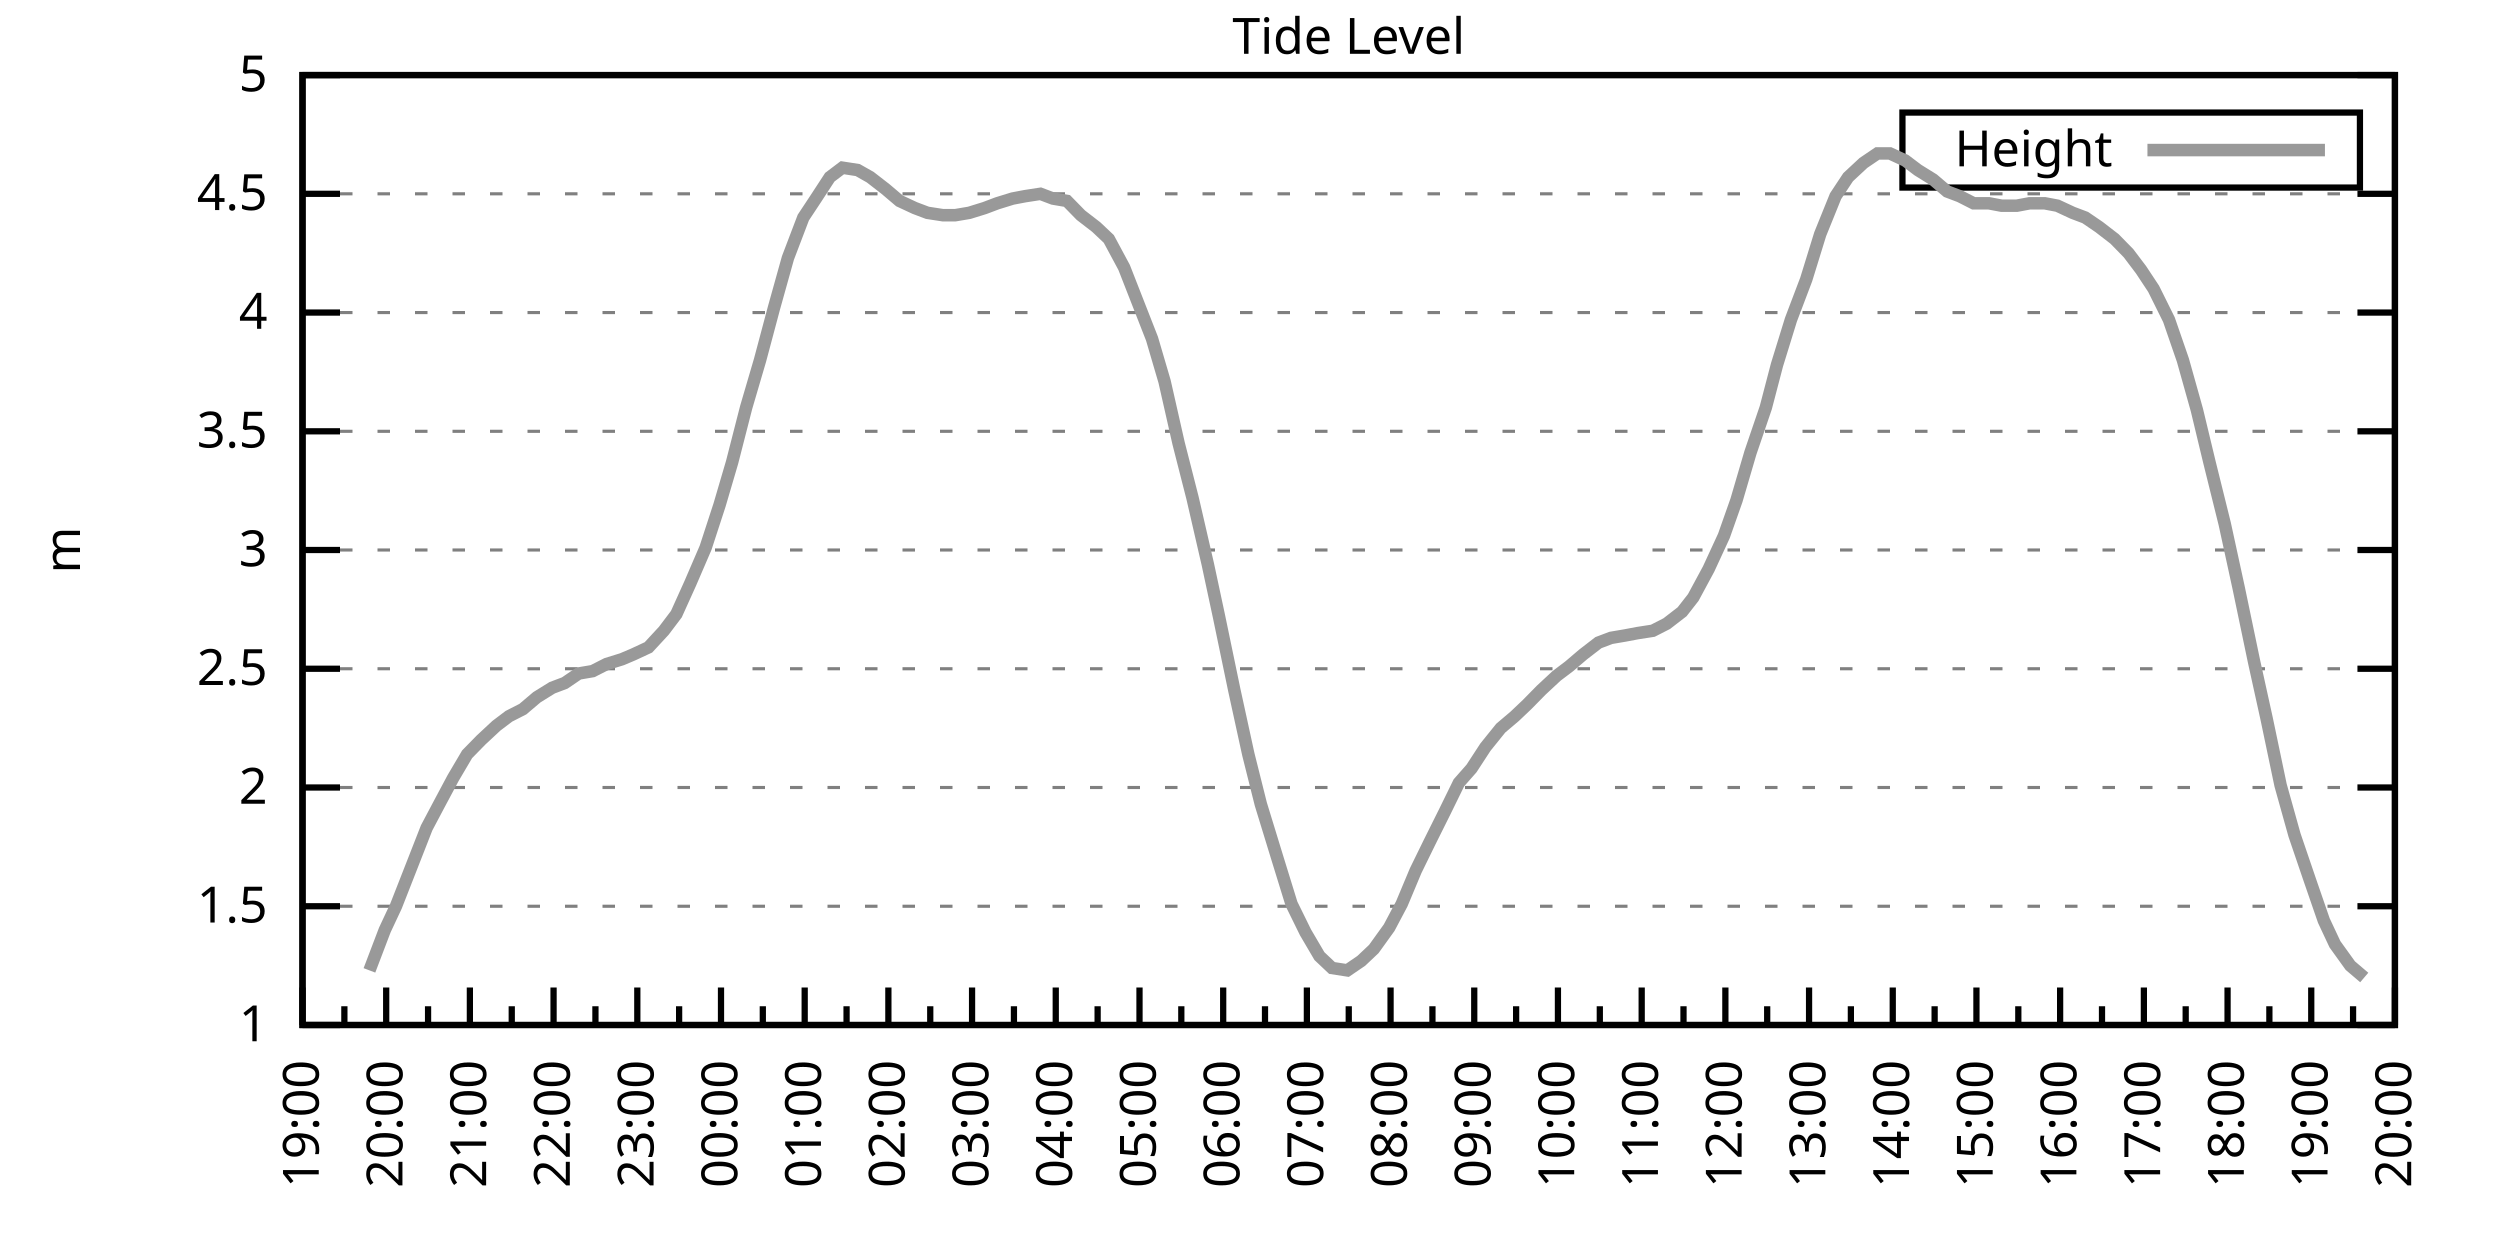
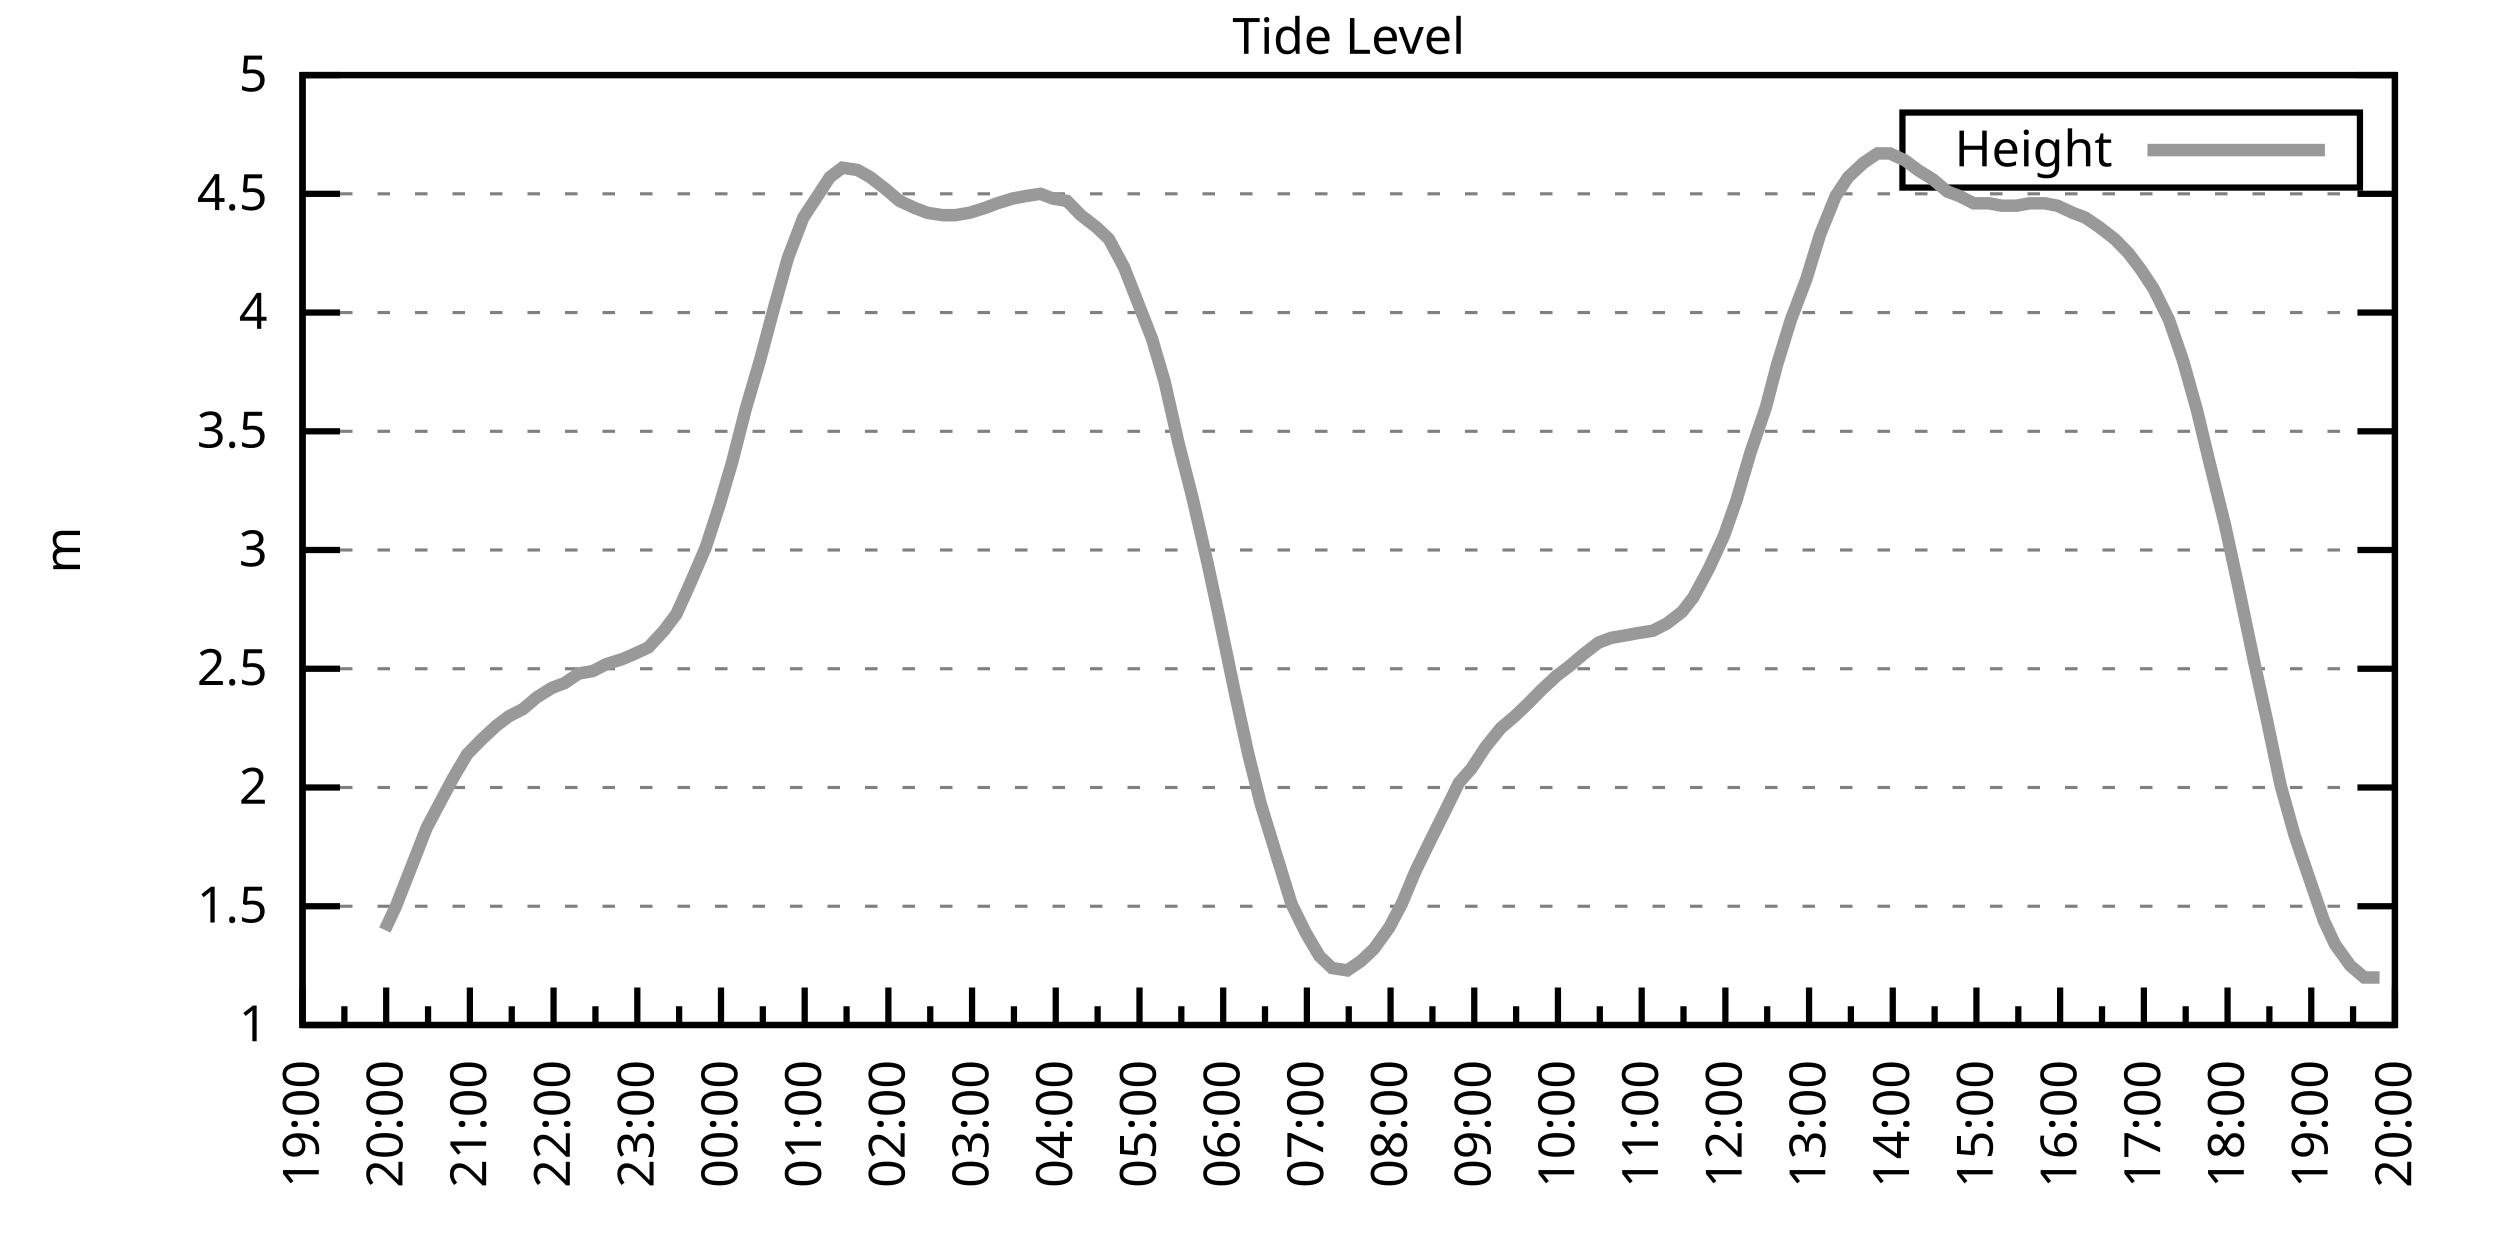
<svg xmlns="http://www.w3.org/2000/svg" xmlns:xlink="http://www.w3.org/1999/xlink" width="400" height="200" viewBox="0 0 400 200">
  <g id="gnuplot_canvas">
    <rect x="0" y="0" width="400" height="200" fill="none" />
    <defs>
      <circle id="gpDot" r="0.5" stroke-width="0.5" stroke="currentColor" />
      <path id="gpPt0" stroke-width="0.333" stroke="currentColor" d="M-1,0 h2 M0,-1 v2" />
      <path id="gpPt1" stroke-width="0.333" stroke="currentColor" d="M-1,-1 L1,1 M1,-1 L-1,1" />
      <path id="gpPt2" stroke-width="0.333" stroke="currentColor" d="M-1,0 L1,0 M0,-1 L0,1 M-1,-1 L1,1 M-1,1 L1,-1" />
      <rect id="gpPt3" stroke-width="0.333" stroke="currentColor" x="-1" y="-1" width="2" height="2" />
      <rect id="gpPt4" stroke-width="0.333" stroke="currentColor" fill="currentColor" x="-1" y="-1" width="2" height="2" />
      <circle id="gpPt5" stroke-width="0.333" stroke="currentColor" cx="0" cy="0" r="1" />
      <use xlink:href="#gpPt5" id="gpPt6" fill="currentColor" stroke="none" />
      <path id="gpPt7" stroke-width="0.333" stroke="currentColor" d="M0,-1.33 L-1.33,0.67 L1.33,0.67 z" />
      <use xlink:href="#gpPt7" id="gpPt8" fill="currentColor" stroke="none" />
      <use xlink:href="#gpPt7" id="gpPt9" stroke="currentColor" transform="rotate(180)" />
      <use xlink:href="#gpPt9" id="gpPt10" fill="currentColor" stroke="none" />
      <use xlink:href="#gpPt3" id="gpPt11" stroke="currentColor" transform="rotate(45)" />
      <use xlink:href="#gpPt11" id="gpPt12" fill="currentColor" stroke="none" />
      <path id="gpPt13" stroke-width="0.333" stroke="currentColor" d="M0,1.330 L1.265,0.411 L0.782,-1.067 L-0.782,-1.076 L-1.265,0.411 z" />
      <use xlink:href="#gpPt13" id="gpPt14" fill="currentColor" stroke="none" />
      <filter id="textbox" filterUnits="objectBoundingBox" x="0" y="0" height="1" width="1">
        <feFlood flood-color="white" flood-opacity="1" result="bgnd" />
        <feComposite in="SourceGraphic" in2="bgnd" operator="atop" />
      </filter>
      <filter id="greybox" filterUnits="objectBoundingBox" x="0" y="0" height="1" width="1">
        <feFlood flood-color="lightgrey" flood-opacity="1" result="grey" />
        <feComposite in="SourceGraphic" in2="grey" operator="atop" />
      </filter>
    </defs>
    <g fill="none" color="white" stroke="currentColor" stroke-width="1.00" stroke-linecap="butt" stroke-linejoin="miter">
</g>
    <g fill="none" color="black" stroke="currentColor" stroke-width="1.00" stroke-linecap="butt" stroke-linejoin="miter">
      <g stroke="none" shape-rendering="crispEdges">
        <polygon fill="rgb(255, 255, 255)" points="48.40,164.00 383.18,164.00 383.18,12.02 48.40,12.02 " />
      </g>
    </g>
    <g fill="none" color="black" stroke="currentColor" stroke-width="1.00" stroke-linecap="butt" stroke-linejoin="miter">
</g>
    <g fill="none" color="black" stroke="black" stroke-width="0.50" stroke-linecap="butt" stroke-linejoin="miter">
</g>
    <g fill="none" color="gray" stroke="currentColor" stroke-width="0.50" stroke-linecap="butt" stroke-linejoin="miter">
      <path stroke="gray" stroke-dasharray="2,4" class="gridline" d="M48.40,164.00 L383.19,164.00  " />
    </g>
    <g fill="none" color="gray" stroke="gray" stroke-width="1.00" stroke-linecap="butt" stroke-linejoin="miter">
</g>
    <g fill="none" color="black" stroke="currentColor" stroke-width="1.00" stroke-linecap="butt" stroke-linejoin="miter">
      <path stroke="black" d="M48.40,164.00 L54.40,164.00 M383.19,164.00 L377.19,164.00  " />
      <g transform="translate(42.80,166.60)" stroke="none" fill="black" font-family="Sans" font-size="8.00" text-anchor="end">
        <text>
          <tspan font-family="Sans"> 1</tspan>
        </text>
      </g>
    </g>
    <g fill="none" color="black" stroke="currentColor" stroke-width="1.00" stroke-linecap="butt" stroke-linejoin="miter">
</g>
    <g fill="none" color="black" stroke="black" stroke-width="0.50" stroke-linecap="butt" stroke-linejoin="miter">
</g>
    <g fill="none" color="gray" stroke="currentColor" stroke-width="0.50" stroke-linecap="butt" stroke-linejoin="miter">
      <path stroke="gray" stroke-dasharray="2,4" class="gridline" d="M48.40,145.00 L383.19,145.00  " />
    </g>
    <g fill="none" color="gray" stroke="gray" stroke-width="1.00" stroke-linecap="butt" stroke-linejoin="miter">
</g>
    <g fill="none" color="black" stroke="currentColor" stroke-width="1.00" stroke-linecap="butt" stroke-linejoin="miter">
      <path stroke="black" d="M48.40,145.00 L54.40,145.00 M383.19,145.00 L377.19,145.00  " />
      <g transform="translate(42.80,147.60)" stroke="none" fill="black" font-family="Sans" font-size="8.00" text-anchor="end">
        <text>
          <tspan font-family="Sans"> 1.5</tspan>
        </text>
      </g>
    </g>
    <g fill="none" color="black" stroke="currentColor" stroke-width="1.00" stroke-linecap="butt" stroke-linejoin="miter">
</g>
    <g fill="none" color="black" stroke="black" stroke-width="0.50" stroke-linecap="butt" stroke-linejoin="miter">
</g>
    <g fill="none" color="gray" stroke="currentColor" stroke-width="0.50" stroke-linecap="butt" stroke-linejoin="miter">
      <path stroke="gray" stroke-dasharray="2,4" class="gridline" d="M48.40,126.00 L383.19,126.00  " />
    </g>
    <g fill="none" color="gray" stroke="gray" stroke-width="1.00" stroke-linecap="butt" stroke-linejoin="miter">
</g>
    <g fill="none" color="black" stroke="currentColor" stroke-width="1.00" stroke-linecap="butt" stroke-linejoin="miter">
      <path stroke="black" d="M48.40,126.00 L54.40,126.00 M383.19,126.00 L377.19,126.00  " />
      <g transform="translate(42.80,128.60)" stroke="none" fill="black" font-family="Sans" font-size="8.00" text-anchor="end">
        <text>
          <tspan font-family="Sans"> 2</tspan>
        </text>
      </g>
    </g>
    <g fill="none" color="black" stroke="currentColor" stroke-width="1.00" stroke-linecap="butt" stroke-linejoin="miter">
</g>
    <g fill="none" color="black" stroke="black" stroke-width="0.50" stroke-linecap="butt" stroke-linejoin="miter">
</g>
    <g fill="none" color="gray" stroke="currentColor" stroke-width="0.50" stroke-linecap="butt" stroke-linejoin="miter">
      <path stroke="gray" stroke-dasharray="2,4" class="gridline" d="M48.40,107.00 L383.19,107.00  " />
    </g>
    <g fill="none" color="gray" stroke="gray" stroke-width="1.00" stroke-linecap="butt" stroke-linejoin="miter">
</g>
    <g fill="none" color="black" stroke="currentColor" stroke-width="1.00" stroke-linecap="butt" stroke-linejoin="miter">
      <path stroke="black" d="M48.40,107.00 L54.40,107.00 M383.19,107.00 L377.19,107.00  " />
      <g transform="translate(42.80,109.60)" stroke="none" fill="black" font-family="Sans" font-size="8.00" text-anchor="end">
        <text>
          <tspan font-family="Sans"> 2.5</tspan>
        </text>
      </g>
    </g>
    <g fill="none" color="black" stroke="currentColor" stroke-width="1.00" stroke-linecap="butt" stroke-linejoin="miter">
</g>
    <g fill="none" color="black" stroke="black" stroke-width="0.50" stroke-linecap="butt" stroke-linejoin="miter">
</g>
    <g fill="none" color="gray" stroke="currentColor" stroke-width="0.50" stroke-linecap="butt" stroke-linejoin="miter">
      <path stroke="gray" stroke-dasharray="2,4" class="gridline" d="M48.40,88.00 L383.19,88.00  " />
    </g>
    <g fill="none" color="gray" stroke="gray" stroke-width="1.00" stroke-linecap="butt" stroke-linejoin="miter">
</g>
    <g fill="none" color="black" stroke="currentColor" stroke-width="1.00" stroke-linecap="butt" stroke-linejoin="miter">
      <path stroke="black" d="M48.40,88.00 L54.40,88.00 M383.19,88.00 L377.19,88.00  " />
      <g transform="translate(42.80,90.60)" stroke="none" fill="black" font-family="Sans" font-size="8.00" text-anchor="end">
        <text>
          <tspan font-family="Sans"> 3</tspan>
        </text>
      </g>
    </g>
    <g fill="none" color="black" stroke="currentColor" stroke-width="1.00" stroke-linecap="butt" stroke-linejoin="miter">
</g>
    <g fill="none" color="black" stroke="black" stroke-width="0.50" stroke-linecap="butt" stroke-linejoin="miter">
</g>
    <g fill="none" color="gray" stroke="currentColor" stroke-width="0.50" stroke-linecap="butt" stroke-linejoin="miter">
      <path stroke="gray" stroke-dasharray="2,4" class="gridline" d="M48.40,69.01 L383.19,69.01  " />
    </g>
    <g fill="none" color="gray" stroke="gray" stroke-width="1.00" stroke-linecap="butt" stroke-linejoin="miter">
</g>
    <g fill="none" color="black" stroke="currentColor" stroke-width="1.00" stroke-linecap="butt" stroke-linejoin="miter">
      <path stroke="black" d="M48.40,69.01 L54.40,69.01 M383.19,69.01 L377.19,69.01  " />
      <g transform="translate(42.80,71.61)" stroke="none" fill="black" font-family="Sans" font-size="8.00" text-anchor="end">
        <text>
          <tspan font-family="Sans"> 3.5</tspan>
        </text>
      </g>
    </g>
    <g fill="none" color="black" stroke="currentColor" stroke-width="1.00" stroke-linecap="butt" stroke-linejoin="miter">
</g>
    <g fill="none" color="black" stroke="black" stroke-width="0.50" stroke-linecap="butt" stroke-linejoin="miter">
</g>
    <g fill="none" color="gray" stroke="currentColor" stroke-width="0.50" stroke-linecap="butt" stroke-linejoin="miter">
      <path stroke="gray" stroke-dasharray="2,4" class="gridline" d="M48.40,50.01 L383.19,50.01  " />
    </g>
    <g fill="none" color="gray" stroke="gray" stroke-width="1.00" stroke-linecap="butt" stroke-linejoin="miter">
</g>
    <g fill="none" color="black" stroke="currentColor" stroke-width="1.00" stroke-linecap="butt" stroke-linejoin="miter">
      <path stroke="black" d="M48.40,50.01 L54.40,50.01 M383.19,50.01 L377.19,50.01  " />
      <g transform="translate(42.80,52.61)" stroke="none" fill="black" font-family="Sans" font-size="8.00" text-anchor="end">
        <text>
          <tspan font-family="Sans"> 4</tspan>
        </text>
      </g>
    </g>
    <g fill="none" color="black" stroke="currentColor" stroke-width="1.00" stroke-linecap="butt" stroke-linejoin="miter">
</g>
    <g fill="none" color="black" stroke="black" stroke-width="0.50" stroke-linecap="butt" stroke-linejoin="miter">
</g>
    <g fill="none" color="gray" stroke="currentColor" stroke-width="0.50" stroke-linecap="butt" stroke-linejoin="miter">
      <path stroke="gray" stroke-dasharray="2,4" class="gridline" d="M48.40,31.01 L383.19,31.01  " />
    </g>
    <g fill="none" color="gray" stroke="gray" stroke-width="1.00" stroke-linecap="butt" stroke-linejoin="miter">
</g>
    <g fill="none" color="black" stroke="currentColor" stroke-width="1.00" stroke-linecap="butt" stroke-linejoin="miter">
      <path stroke="black" d="M48.40,31.01 L54.40,31.01 M383.19,31.01 L377.19,31.01  " />
      <g transform="translate(42.80,33.61)" stroke="none" fill="black" font-family="Sans" font-size="8.00" text-anchor="end">
        <text>
          <tspan font-family="Sans"> 4.5</tspan>
        </text>
      </g>
    </g>
    <g fill="none" color="black" stroke="currentColor" stroke-width="1.00" stroke-linecap="butt" stroke-linejoin="miter">
</g>
    <g fill="none" color="black" stroke="black" stroke-width="0.50" stroke-linecap="butt" stroke-linejoin="miter">
</g>
    <g fill="none" color="gray" stroke="currentColor" stroke-width="0.50" stroke-linecap="butt" stroke-linejoin="miter">
      <path stroke="gray" stroke-dasharray="2,4" class="gridline" d="M48.40,12.01 L383.19,12.01  " />
    </g>
    <g fill="none" color="gray" stroke="gray" stroke-width="1.00" stroke-linecap="butt" stroke-linejoin="miter">
</g>
    <g fill="none" color="black" stroke="currentColor" stroke-width="1.00" stroke-linecap="butt" stroke-linejoin="miter">
      <path stroke="black" d="M48.40,12.01 L54.40,12.01 M383.19,12.01 L377.19,12.01  " />
      <g transform="translate(42.80,14.61)" stroke="none" fill="black" font-family="Sans" font-size="8.00" text-anchor="end">
        <text>
          <tspan font-family="Sans"> 5</tspan>
        </text>
      </g>
    </g>
    <g fill="none" color="black" stroke="currentColor" stroke-width="1.00" stroke-linecap="butt" stroke-linejoin="miter">
      <path stroke="black" d="M48.40,164.00 L48.40,158.00  " />
      <g transform="translate(51.00,169.60) rotate(270)" stroke="none" fill="black" font-family="Sans" font-size="8.00" text-anchor="end">
        <text>
          <tspan font-family="Sans">19:00</tspan>
        </text>
      </g>
    </g>
    <g fill="none" color="black" stroke="currentColor" stroke-width="1.00" stroke-linecap="butt" stroke-linejoin="miter">
      <path stroke="black" d="M55.10,164.00 L55.10,161.00 M61.79,164.00 L61.79,158.00  " />
      <g transform="translate(64.39,169.60) rotate(270)" stroke="none" fill="black" font-family="Sans" font-size="8.00" text-anchor="end">
        <text>
          <tspan font-family="Sans">20:00</tspan>
        </text>
      </g>
    </g>
    <g fill="none" color="black" stroke="currentColor" stroke-width="1.00" stroke-linecap="butt" stroke-linejoin="miter">
      <path stroke="black" d="M68.49,164.00 L68.49,161.00 M75.18,164.00 L75.18,158.00  " />
      <g transform="translate(77.78,169.60) rotate(270)" stroke="none" fill="black" font-family="Sans" font-size="8.00" text-anchor="end">
        <text>
          <tspan font-family="Sans">21:00</tspan>
        </text>
      </g>
    </g>
    <g fill="none" color="black" stroke="currentColor" stroke-width="1.00" stroke-linecap="butt" stroke-linejoin="miter">
      <path stroke="black" d="M81.88,164.00 L81.88,161.00 M88.57,164.00 L88.57,158.00  " />
      <g transform="translate(91.17,169.60) rotate(270)" stroke="none" fill="black" font-family="Sans" font-size="8.00" text-anchor="end">
        <text>
          <tspan font-family="Sans">22:00</tspan>
        </text>
      </g>
    </g>
    <g fill="none" color="black" stroke="currentColor" stroke-width="1.00" stroke-linecap="butt" stroke-linejoin="miter">
      <path stroke="black" d="M95.27,164.00 L95.27,161.00 M101.97,164.00 L101.97,158.00  " />
      <g transform="translate(104.57,169.60) rotate(270)" stroke="none" fill="black" font-family="Sans" font-size="8.00" text-anchor="end">
        <text>
          <tspan font-family="Sans">23:00</tspan>
        </text>
      </g>
    </g>
    <g fill="none" color="black" stroke="currentColor" stroke-width="1.00" stroke-linecap="butt" stroke-linejoin="miter">
      <path stroke="black" d="M108.66,164.00 L108.66,161.00 M115.36,164.00 L115.36,158.00  " />
      <g transform="translate(117.96,169.60) rotate(270)" stroke="none" fill="black" font-family="Sans" font-size="8.00" text-anchor="end">
        <text>
          <tspan font-family="Sans">00:00</tspan>
        </text>
      </g>
    </g>
    <g fill="none" color="black" stroke="currentColor" stroke-width="1.00" stroke-linecap="butt" stroke-linejoin="miter">
      <path stroke="black" d="M122.05,164.00 L122.05,161.00 M128.75,164.00 L128.75,158.00  " />
      <g transform="translate(131.35,169.60) rotate(270)" stroke="none" fill="black" font-family="Sans" font-size="8.00" text-anchor="end">
        <text>
          <tspan font-family="Sans">01:00</tspan>
        </text>
      </g>
    </g>
    <g fill="none" color="black" stroke="currentColor" stroke-width="1.00" stroke-linecap="butt" stroke-linejoin="miter">
      <path stroke="black" d="M135.45,164.00 L135.45,161.00 M142.14,164.00 L142.14,158.00  " />
      <g transform="translate(144.74,169.60) rotate(270)" stroke="none" fill="black" font-family="Sans" font-size="8.00" text-anchor="end">
        <text>
          <tspan font-family="Sans">02:00</tspan>
        </text>
      </g>
    </g>
    <g fill="none" color="black" stroke="currentColor" stroke-width="1.00" stroke-linecap="butt" stroke-linejoin="miter">
      <path stroke="black" d="M148.84,164.00 L148.84,161.00 M155.53,164.00 L155.53,158.00  " />
      <g transform="translate(158.13,169.60) rotate(270)" stroke="none" fill="black" font-family="Sans" font-size="8.00" text-anchor="end">
        <text>
          <tspan font-family="Sans">03:00</tspan>
        </text>
      </g>
    </g>
    <g fill="none" color="black" stroke="currentColor" stroke-width="1.00" stroke-linecap="butt" stroke-linejoin="miter">
      <path stroke="black" d="M162.23,164.00 L162.23,161.00 M168.92,164.00 L168.92,158.00  " />
      <g transform="translate(171.52,169.60) rotate(270)" stroke="none" fill="black" font-family="Sans" font-size="8.00" text-anchor="end">
        <text>
          <tspan font-family="Sans">04:00</tspan>
        </text>
      </g>
    </g>
    <g fill="none" color="black" stroke="currentColor" stroke-width="1.00" stroke-linecap="butt" stroke-linejoin="miter">
      <path stroke="black" d="M175.62,164.00 L175.62,161.00 M182.32,164.00 L182.32,158.00  " />
      <g transform="translate(184.92,169.60) rotate(270)" stroke="none" fill="black" font-family="Sans" font-size="8.00" text-anchor="end">
        <text>
          <tspan font-family="Sans">05:00</tspan>
        </text>
      </g>
    </g>
    <g fill="none" color="black" stroke="currentColor" stroke-width="1.00" stroke-linecap="butt" stroke-linejoin="miter">
      <path stroke="black" d="M189.01,164.00 L189.01,161.00 M195.71,164.00 L195.71,158.00  " />
      <g transform="translate(198.31,169.60) rotate(270)" stroke="none" fill="black" font-family="Sans" font-size="8.00" text-anchor="end">
        <text>
          <tspan font-family="Sans">06:00</tspan>
        </text>
      </g>
    </g>
    <g fill="none" color="black" stroke="currentColor" stroke-width="1.00" stroke-linecap="butt" stroke-linejoin="miter">
      <path stroke="black" d="M202.40,164.00 L202.40,161.00 M209.10,164.00 L209.10,158.00  " />
      <g transform="translate(211.70,169.60) rotate(270)" stroke="none" fill="black" font-family="Sans" font-size="8.00" text-anchor="end">
        <text>
          <tspan font-family="Sans">07:00</tspan>
        </text>
      </g>
    </g>
    <g fill="none" color="black" stroke="currentColor" stroke-width="1.00" stroke-linecap="butt" stroke-linejoin="miter">
      <path stroke="black" d="M215.80,164.00 L215.80,161.00 M222.49,164.00 L222.49,158.00  " />
      <g transform="translate(225.09,169.60) rotate(270)" stroke="none" fill="black" font-family="Sans" font-size="8.00" text-anchor="end">
        <text>
          <tspan font-family="Sans">08:00</tspan>
        </text>
      </g>
    </g>
    <g fill="none" color="black" stroke="currentColor" stroke-width="1.00" stroke-linecap="butt" stroke-linejoin="miter">
      <path stroke="black" d="M229.19,164.00 L229.19,161.00 M235.88,164.00 L235.88,158.00  " />
      <g transform="translate(238.48,169.60) rotate(270)" stroke="none" fill="black" font-family="Sans" font-size="8.00" text-anchor="end">
        <text>
          <tspan font-family="Sans">09:00</tspan>
        </text>
      </g>
    </g>
    <g fill="none" color="black" stroke="currentColor" stroke-width="1.00" stroke-linecap="butt" stroke-linejoin="miter">
      <path stroke="black" d="M242.58,164.00 L242.58,161.00 M249.27,164.00 L249.27,158.00  " />
      <g transform="translate(251.87,169.60) rotate(270)" stroke="none" fill="black" font-family="Sans" font-size="8.00" text-anchor="end">
        <text>
          <tspan font-family="Sans">10:00</tspan>
        </text>
      </g>
    </g>
    <g fill="none" color="black" stroke="currentColor" stroke-width="1.00" stroke-linecap="butt" stroke-linejoin="miter">
      <path stroke="black" d="M255.97,164.00 L255.97,161.00 M262.67,164.00 L262.67,158.00  " />
      <g transform="translate(265.27,169.60) rotate(270)" stroke="none" fill="black" font-family="Sans" font-size="8.00" text-anchor="end">
        <text>
          <tspan font-family="Sans">11:00</tspan>
        </text>
      </g>
    </g>
    <g fill="none" color="black" stroke="currentColor" stroke-width="1.00" stroke-linecap="butt" stroke-linejoin="miter">
      <path stroke="black" d="M269.36,164.00 L269.36,161.00 M276.06,164.00 L276.06,158.00  " />
      <g transform="translate(278.66,169.60) rotate(270)" stroke="none" fill="black" font-family="Sans" font-size="8.00" text-anchor="end">
        <text>
          <tspan font-family="Sans">12:00</tspan>
        </text>
      </g>
    </g>
    <g fill="none" color="black" stroke="currentColor" stroke-width="1.00" stroke-linecap="butt" stroke-linejoin="miter">
      <path stroke="black" d="M282.75,164.00 L282.75,161.00 M289.45,164.00 L289.45,158.00  " />
      <g transform="translate(292.05,169.60) rotate(270)" stroke="none" fill="black" font-family="Sans" font-size="8.00" text-anchor="end">
        <text>
          <tspan font-family="Sans">13:00</tspan>
        </text>
      </g>
    </g>
    <g fill="none" color="black" stroke="currentColor" stroke-width="1.00" stroke-linecap="butt" stroke-linejoin="miter">
      <path stroke="black" d="M296.14,164.00 L296.14,161.00 M302.84,164.00 L302.84,158.00  " />
      <g transform="translate(305.44,169.60) rotate(270)" stroke="none" fill="black" font-family="Sans" font-size="8.00" text-anchor="end">
        <text>
          <tspan font-family="Sans">14:00</tspan>
        </text>
      </g>
    </g>
    <g fill="none" color="black" stroke="currentColor" stroke-width="1.00" stroke-linecap="butt" stroke-linejoin="miter">
      <path stroke="black" d="M309.54,164.00 L309.54,161.00 M316.23,164.00 L316.23,158.00  " />
      <g transform="translate(318.83,169.60) rotate(270)" stroke="none" fill="black" font-family="Sans" font-size="8.00" text-anchor="end">
        <text>
          <tspan font-family="Sans">15:00</tspan>
        </text>
      </g>
    </g>
    <g fill="none" color="black" stroke="currentColor" stroke-width="1.00" stroke-linecap="butt" stroke-linejoin="miter">
      <path stroke="black" d="M322.93,164.00 L322.93,161.00 M329.62,164.00 L329.62,158.00  " />
      <g transform="translate(332.22,169.60) rotate(270)" stroke="none" fill="black" font-family="Sans" font-size="8.00" text-anchor="end">
        <text>
          <tspan font-family="Sans">16:00</tspan>
        </text>
      </g>
    </g>
    <g fill="none" color="black" stroke="currentColor" stroke-width="1.00" stroke-linecap="butt" stroke-linejoin="miter">
      <path stroke="black" d="M336.32,164.00 L336.32,161.00 M343.02,164.00 L343.02,158.00  " />
      <g transform="translate(345.62,169.60) rotate(270)" stroke="none" fill="black" font-family="Sans" font-size="8.00" text-anchor="end">
        <text>
          <tspan font-family="Sans">17:00</tspan>
        </text>
      </g>
    </g>
    <g fill="none" color="black" stroke="currentColor" stroke-width="1.00" stroke-linecap="butt" stroke-linejoin="miter">
      <path stroke="black" d="M349.71,164.00 L349.71,161.00 M356.41,164.00 L356.41,158.00  " />
      <g transform="translate(359.01,169.60) rotate(270)" stroke="none" fill="black" font-family="Sans" font-size="8.00" text-anchor="end">
        <text>
          <tspan font-family="Sans">18:00</tspan>
        </text>
      </g>
    </g>
    <g fill="none" color="black" stroke="currentColor" stroke-width="1.00" stroke-linecap="butt" stroke-linejoin="miter">
      <path stroke="black" d="M363.10,164.00 L363.10,161.00 M369.80,164.00 L369.80,158.00  " />
      <g transform="translate(372.40,169.60) rotate(270)" stroke="none" fill="black" font-family="Sans" font-size="8.00" text-anchor="end">
        <text>
          <tspan font-family="Sans">19:00</tspan>
        </text>
      </g>
    </g>
    <g fill="none" color="black" stroke="currentColor" stroke-width="1.00" stroke-linecap="butt" stroke-linejoin="miter">
      <path stroke="black" d="M376.49,164.00 L376.49,161.00 M383.19,164.00 L383.19,158.00  " />
      <g transform="translate(385.79,169.60) rotate(270)" stroke="none" fill="black" font-family="Sans" font-size="8.00" text-anchor="end">
        <text>
          <tspan font-family="Sans">20:00</tspan>
        </text>
      </g>
    </g>
    <g fill="none" color="black" stroke="currentColor" stroke-width="1.00" stroke-linecap="butt" stroke-linejoin="miter">
</g>
    <g fill="none" color="black" stroke="currentColor" stroke-width="1.00" stroke-linecap="butt" stroke-linejoin="miter">
      <path stroke="black" d="M48.40,12.01 L48.40,164.00 L383.19,164.00 L383.19,12.01 L48.40,12.01 Z  " />
    </g>
    <g fill="none" color="black" stroke="currentColor" stroke-width="1.00" stroke-linecap="butt" stroke-linejoin="miter">
      <g transform="translate(12.80,88.01) rotate(270)" stroke="none" fill="black" font-family="Sans" font-size="8.00" text-anchor="middle">
        <text>
          <tspan font-family="Sans">m</tspan>
        </text>
      </g>
    </g>
    <g fill="none" color="black" stroke="currentColor" stroke-width="1.00" stroke-linecap="butt" stroke-linejoin="miter">
</g>
    <g fill="none" color="black" stroke="currentColor" stroke-width="1.00" stroke-linecap="butt" stroke-linejoin="miter">
      <path stroke="black" d="M304.39,30.01 L304.39,18.01 L377.59,18.01 L377.59,30.01 L304.39,30.01 Z  " />
    </g>
    <g id="Tide_level_plot_1">
      <g fill="none" color="white" stroke="black" stroke-width="2.00" stroke-linecap="butt" stroke-linejoin="miter">
</g>
      <g fill="none" color="black" stroke="currentColor" stroke-width="2.00" stroke-linecap="butt" stroke-linejoin="miter">
        <g transform="translate(337.99,26.61)" stroke="none" fill="black" font-family="Sans" font-size="8.00" text-anchor="end">
          <text>
            <tspan font-family="Sans">Height</tspan>
          </text>
        </g>
      </g>
      <g fill="none" color="black" stroke="currentColor" stroke-width="2.00" stroke-linecap="butt" stroke-linejoin="miter">
-         <path stroke="rgb(153, 153, 153)" d="M343.59,24.01 L371.99,24.01 M59.11,155.26 L61.57,148.80 L63.35,145.00 L66.03,138.16 L68.26,132.46 L70.27,128.66   L72.50,124.48 L74.74,120.68 L76.97,118.40 L79.42,116.12 L81.43,114.60 L83.66,113.46 L85.90,111.56 L88.35,110.04   L90.36,109.28 L92.59,107.76 L94.82,107.38 L97.06,106.24 L99.51,105.48 L101.30,104.72 L103.75,103.58 L106.21,100.92   L108.22,98.26 L110.45,93.32 L112.90,87.63 L115.13,80.79 L117.14,73.95 L119.38,65.21 L121.61,57.61 L123.84,49.25   L126.07,41.27 L128.53,34.81 L130.54,31.77 L132.77,28.35 L134.78,26.83 L137.23,27.21 L139.24,28.35 L141.69,30.25   L143.93,32.15 L146.38,33.29 L148.39,34.05 L150.85,34.43 L152.85,34.43 L155.09,34.05 L157.54,33.29 L159.55,32.53   L162.01,31.77 L164.01,31.39 L166.47,31.01 L168.48,31.77 L170.71,32.15 L172.94,34.43 L175.40,36.33 L177.41,38.23   L179.86,42.79 L182.09,48.49 L184.32,54.19 L186.33,61.03 L188.57,70.91 L190.80,79.65 L193.25,90.28 L195.04,98.64   L197.49,110.42 L199.73,120.68 L201.73,128.66 L204.41,137.40 L206.64,144.62 L208.88,149.18 L211.11,152.98 L213.12,154.88   L215.57,155.26 L217.80,153.74 L219.81,151.84 L222.27,148.42 L224.28,144.62 L226.51,139.30 L228.74,134.74 L231.20,129.80   L233.43,125.24 L235.44,122.96 L237.67,119.54 L240.12,116.50 L242.36,114.60 L244.36,112.70 L246.60,110.42 L249.05,108.14   L251.06,106.62 L253.29,104.72 L255.75,102.82 L257.76,102.06 L259.99,101.68 L262.00,101.30 L264.45,100.92 L266.68,99.78   L269.14,97.88 L270.92,95.60 L273.38,91.04 L275.83,85.73 L277.84,80.03 L280.07,72.43 L282.53,65.21 L284.32,58.37   L286.55,51.15 L289.00,44.69 L291.23,37.47 L293.69,31.39 L295.70,28.35 L298.15,26.07 L300.39,24.55 L302.39,24.55   L304.85,25.69 L306.86,27.21 L309.31,28.73 L311.54,30.63 L313.55,31.39 L315.79,32.53 L318.24,32.53 L320.25,32.91   L322.70,32.91 L324.71,32.53 L327.17,32.53 L329.18,32.91 L331.63,34.05 L333.64,34.81 L335.87,36.33 L338.33,38.23   L340.56,40.51 L342.57,43.17 L344.58,46.21 L347.03,51.15 L349.26,57.61 L351.50,65.59 L353.51,73.95 L355.96,83.83   L358.19,94.08 L360.65,105.86 L362.66,114.98 L364.89,125.62 L367.12,133.60 L369.58,140.82 L371.81,147.28 L373.59,151.08   L376.05,154.50 L378.28,156.40  " />
+         <path stroke="rgb(153, 153, 153)" d="M343.59,24.01 L371.99,24.01 M61.57,148.80 L63.35,145.00 L66.03,138.16 L68.26,132.46 L70.27,128.66 L72.50,124.48   L74.74,120.68 L76.97,118.40 L79.42,116.12 L81.43,114.60 L83.66,113.46 L85.90,111.56 L88.35,110.04 L90.36,109.28   L92.59,107.76 L94.82,107.38 L97.06,106.24 L99.51,105.48 L101.30,104.72 L103.75,103.58 L106.21,100.92 L108.22,98.26   L110.45,93.32 L112.90,87.63 L115.13,80.79 L117.14,73.95 L119.38,65.21 L121.61,57.61 L123.84,49.25 L126.07,41.27   L128.53,34.81 L130.54,31.77 L132.77,28.35 L134.78,26.83 L137.23,27.21 L139.24,28.35 L141.69,30.25 L143.93,32.15   L146.38,33.29 L148.39,34.05 L150.85,34.43 L152.85,34.43 L155.09,34.05 L157.54,33.29 L159.55,32.53 L162.01,31.77   L164.01,31.39 L166.47,31.01 L168.48,31.77 L170.71,32.15 L172.94,34.43 L175.40,36.33 L177.41,38.23 L179.86,42.79   L182.09,48.49 L184.32,54.19 L186.33,61.03 L188.57,70.91 L190.80,79.65 L193.25,90.28 L195.04,98.64 L197.49,110.42   L199.73,120.68 L201.73,128.66 L204.41,137.40 L206.64,144.62 L208.88,149.18 L211.11,152.98 L213.12,154.88 L215.57,155.26   L217.80,153.74 L219.81,151.84 L222.27,148.42 L224.28,144.62 L226.51,139.30 L228.74,134.74 L231.20,129.80 L233.43,125.24   L235.44,122.96 L237.67,119.54 L240.12,116.50 L242.36,114.60 L244.36,112.70 L246.60,110.42 L249.05,108.14 L251.06,106.62   L253.29,104.72 L255.75,102.82 L257.76,102.06 L259.99,101.68 L262.00,101.30 L264.45,100.92 L266.68,99.78 L269.14,97.88   L270.92,95.60 L273.38,91.04 L275.83,85.73 L277.84,80.03 L280.07,72.43 L282.53,65.21 L284.32,58.37 L286.55,51.15   L289.00,44.69 L291.23,37.47 L293.69,31.39 L295.70,28.35 L298.15,26.07 L300.39,24.55 L302.39,24.55 L304.85,25.69   L306.86,27.21 L309.31,28.73 L311.54,30.63 L313.55,31.39 L315.79,32.53 L318.24,32.53 L320.25,32.91 L322.70,32.91   L324.71,32.53 L327.17,32.53 L329.18,32.91 L331.63,34.05 L333.64,34.81 L335.87,36.33 L338.33,38.23 L340.56,40.51   L342.57,43.17 L344.58,46.21 L347.03,51.15 L349.26,57.61 L351.50,65.59 L353.51,73.95 L355.96,83.83 L358.19,94.08   L360.65,105.86 L362.66,114.98 L364.89,125.62 L367.12,133.60 L369.58,140.82 L371.81,147.28 L373.59,151.08 L376.05,154.50   L378.28,156.40 L380.73,156.40  " />
      </g>
    </g>
    <g fill="none" color="black" stroke="currentColor" stroke-width="2.00" stroke-linecap="butt" stroke-linejoin="miter">
</g>
    <g fill="none" color="black" stroke="black" stroke-width="1.00" stroke-linecap="butt" stroke-linejoin="miter">
</g>
    <g fill="none" color="black" stroke="currentColor" stroke-width="1.00" stroke-linecap="butt" stroke-linejoin="miter">
      <path stroke="black" d="M48.40,12.01 L48.40,164.00 L383.19,164.00 L383.19,12.01 L48.40,12.01 Z  " />
    </g>
    <g fill="none" color="black" stroke="currentColor" stroke-width="1.00" stroke-linecap="butt" stroke-linejoin="miter">
      <g transform="translate(215.79,8.61)" stroke="none" fill="black" font-family="Sans" font-size="8.00" text-anchor="middle">
        <text>
          <tspan font-family="Sans">Tide Level</tspan>
        </text>
      </g>
    </g>
    <g fill="none" color="black" stroke="currentColor" stroke-width="1.00" stroke-linecap="butt" stroke-linejoin="miter">
</g>
  </g>
</svg>
